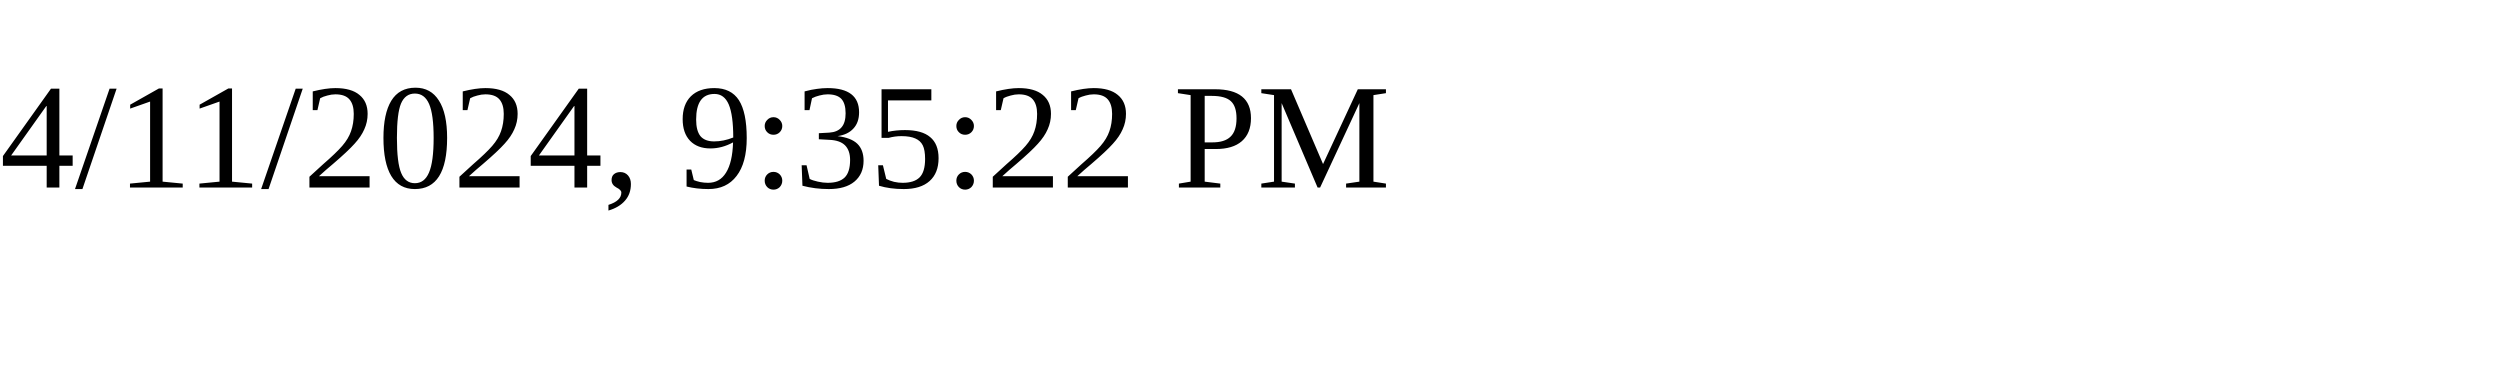
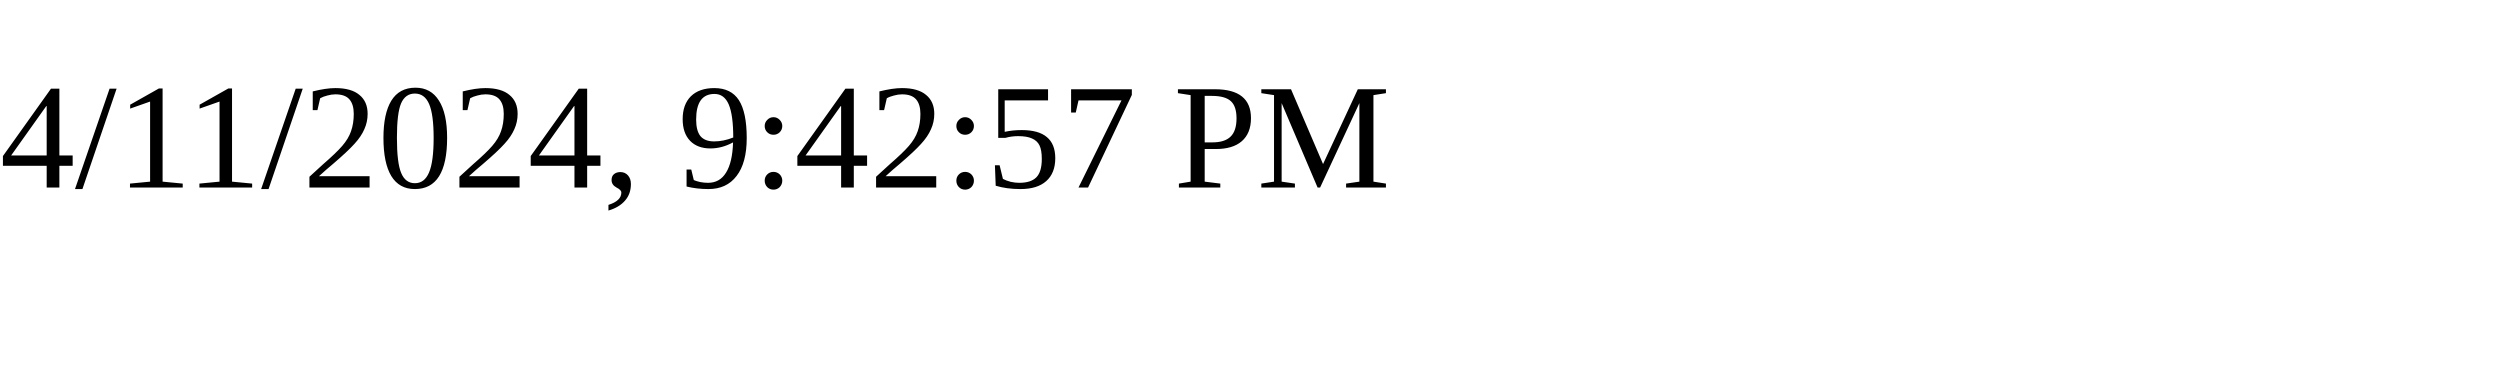
<svg xmlns="http://www.w3.org/2000/svg" height="30" width="200">
-   <text x="0" y="15">4/11/2024, 9:35:22 PM</text>
+   <text x="0" y="15">4/11/2024, 9:42:57 PM</text>
</svg>
